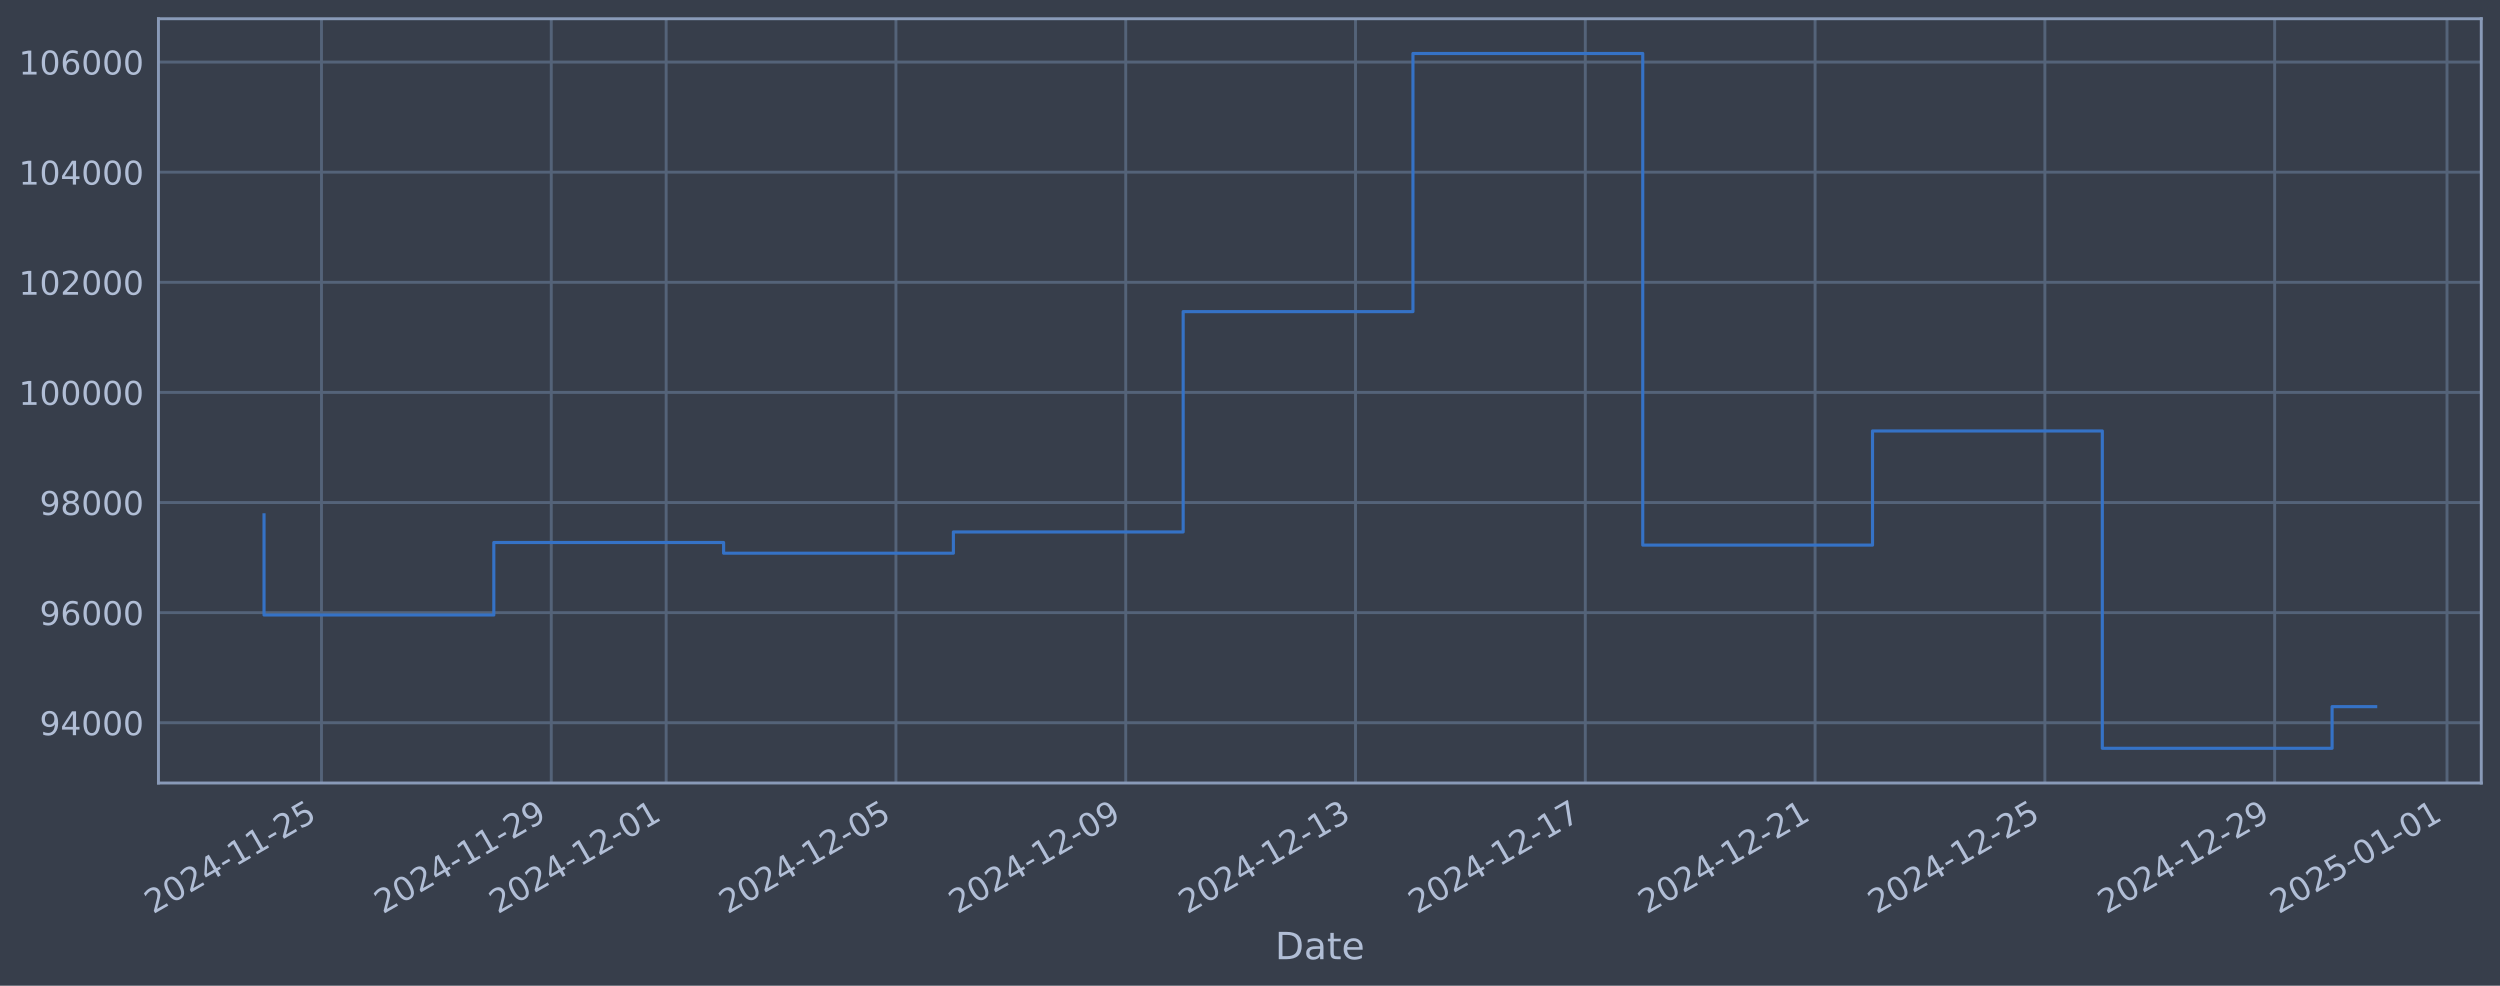
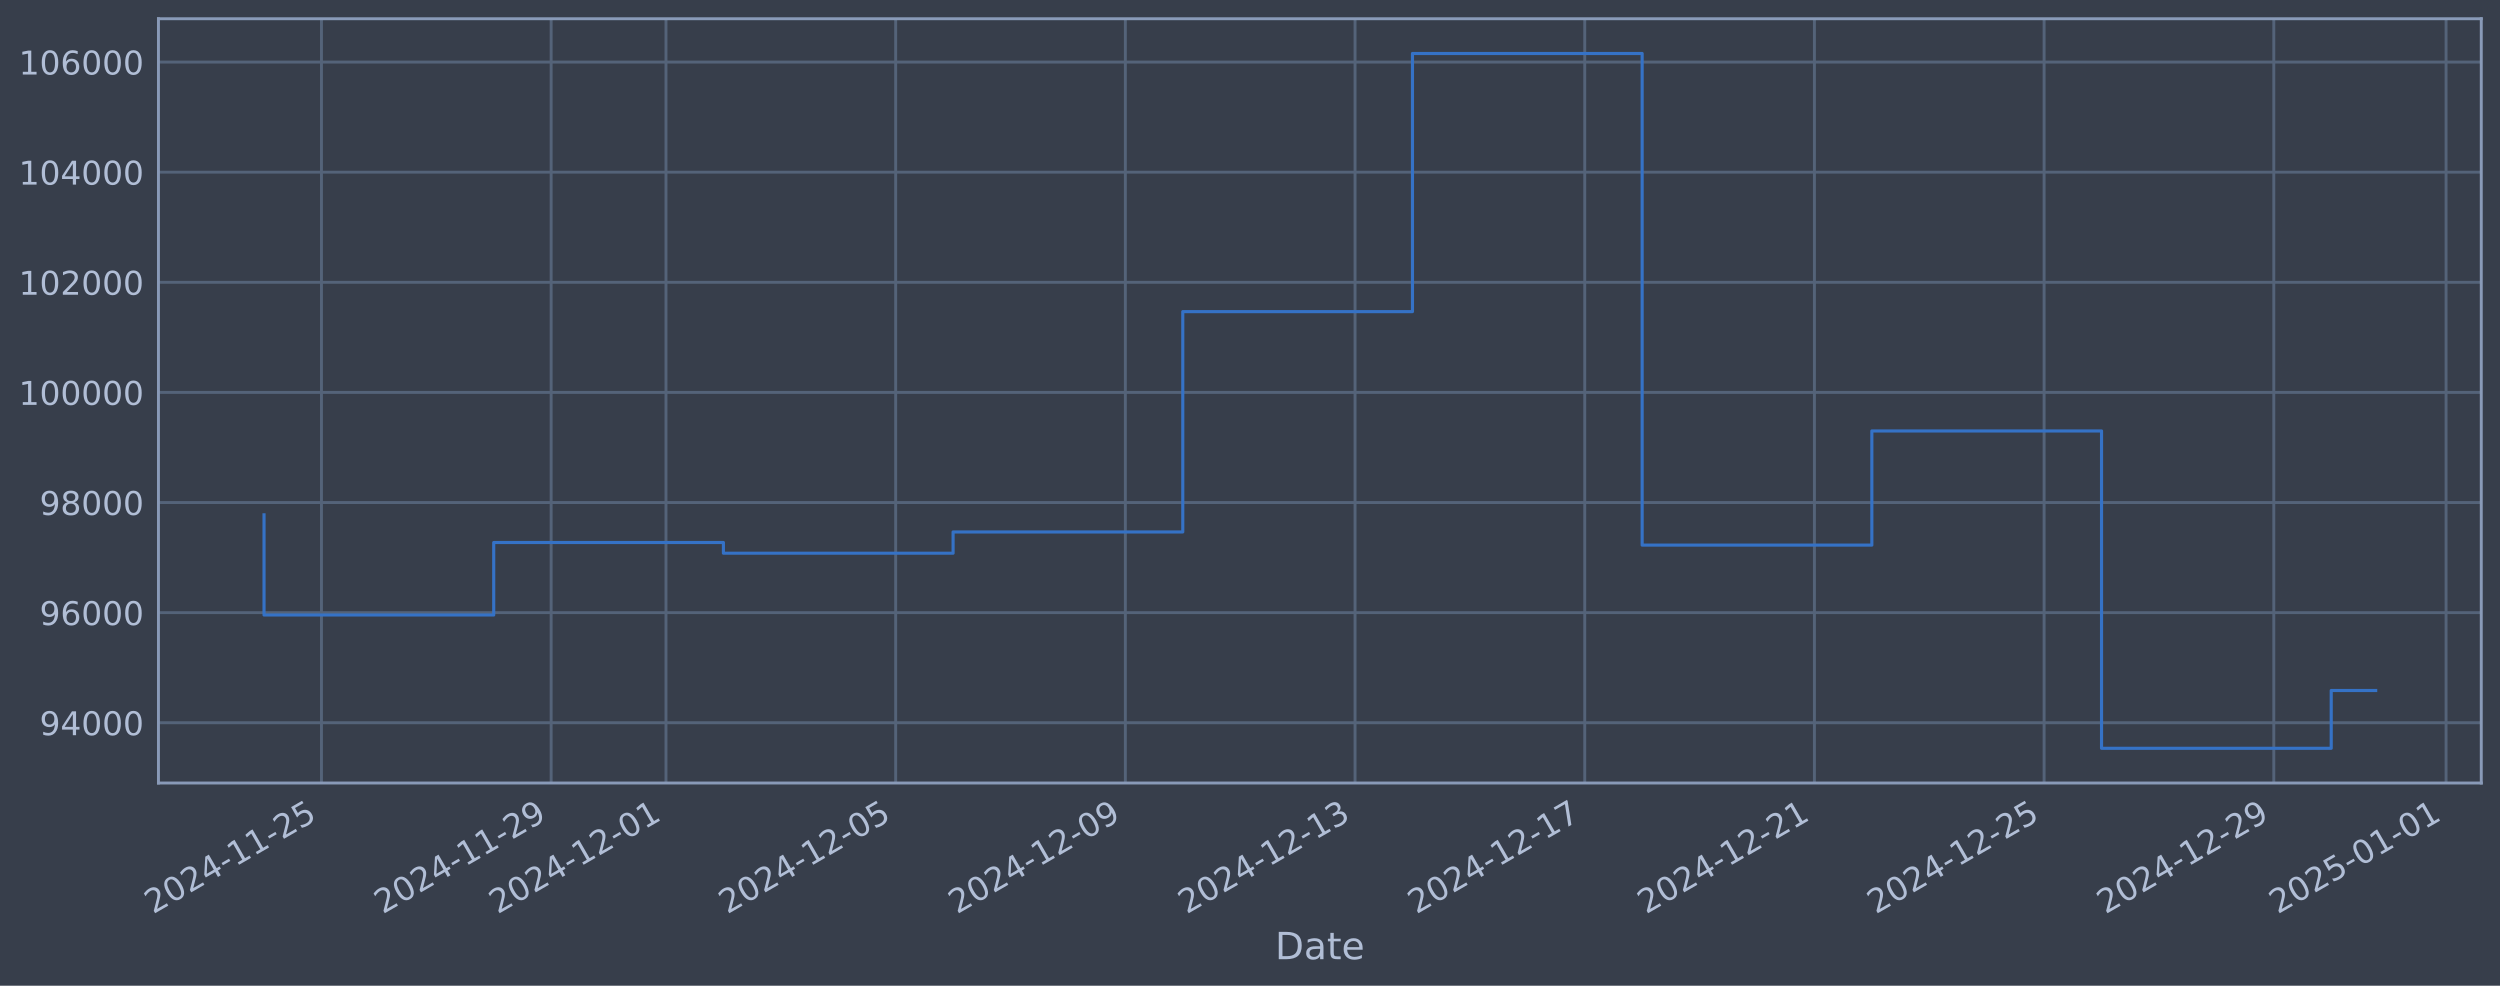
<svg xmlns="http://www.w3.org/2000/svg" xmlns:xlink="http://www.w3.org/1999/xlink" width="960.9pt" height="378.87pt" viewBox="0 0 960.9 378.87" version="1.1">
  <defs>
    <style type="text/css">*{stroke-linejoin: round; stroke-linecap: butt}</style>
  </defs>
  <g id="figure_1">
    <g id="patch_1">
      <path d="M 0 378.87  L 960.9 378.87  L 960.9 0  L 0 0  z " style="fill: #373e4b" />
    </g>
    <g id="axes_1">
      <g id="patch_2">
        <path d="M 60.901 300.96  L 953.701 300.96  L 953.701 7.2  L 60.901 7.2  z " style="fill: #373e4b" />
      </g>
      <g id="matplotlib.axis_1">
        <g id="xtick_1">
          <g id="line2d_1">
-             <path d="M 123.562 300.96  L 123.562 7.2  " clip-path="url(#pbd3d276d4a)" style="fill: none; stroke: #546379; stroke-width: 1.12; stroke-linecap: square" />
+             <path d="M 123.553 300.96  L 123.553 7.2  " clip-path="url(#p3b3e6c1f11)" style="fill: none; stroke: #546379; stroke-width: 1.12; stroke-linecap: square" />
          </g>
          <g id="line2d_2" />
          <g id="text_1">
-             <g style="fill: #b1bed6" transform="translate(58.83691 351.4642) rotate(-30) scale(0.126 -0.126)">
+             <g style="fill: #b1bed6" transform="translate(58.82747 351.4642) rotate(-30) scale(0.126 -0.126)">
              <defs>
                <path id="DejaVuSans-32" d="M 1228 531  L 3431 531  L 3431 0  L 469 0  L 469 531  Q 828 903 1448 1529  Q 2069 2156 2228 2338  Q 2531 2678 2651 2914  Q 2772 3150 2772 3378  Q 2772 3750 2511 3984  Q 2250 4219 1831 4219  Q 1534 4219 1204 4116  Q 875 4013 500 3803  L 500 4441  Q 881 4594 1212 4672  Q 1544 4750 1819 4750  Q 2544 4750 2975 4387  Q 3406 4025 3406 3419  Q 3406 3131 3298 2873  Q 3191 2616 2906 2266  Q 2828 2175 2409 1742  Q 1991 1309 1228 531  z " transform="scale(0.015625)" />
                <path id="DejaVuSans-30" d="M 2034 4250  Q 1547 4250 1301 3770  Q 1056 3291 1056 2328  Q 1056 1369 1301 889  Q 1547 409 2034 409  Q 2525 409 2770 889  Q 3016 1369 3016 2328  Q 3016 3291 2770 3770  Q 2525 4250 2034 4250  z M 2034 4750  Q 2819 4750 3233 4129  Q 3647 3509 3647 2328  Q 3647 1150 3233 529  Q 2819 -91 2034 -91  Q 1250 -91 836 529  Q 422 1150 422 2328  Q 422 3509 836 4129  Q 1250 4750 2034 4750  z " transform="scale(0.015625)" />
                <path id="DejaVuSans-34" d="M 2419 4116  L 825 1625  L 2419 1625  L 2419 4116  z M 2253 4666  L 3047 4666  L 3047 1625  L 3713 1625  L 3713 1100  L 3047 1100  L 3047 0  L 2419 0  L 2419 1100  L 313 1100  L 313 1709  L 2253 4666  z " transform="scale(0.015625)" />
                <path id="DejaVuSans-2d" d="M 313 2009  L 1997 2009  L 1997 1497  L 313 1497  L 313 2009  z " transform="scale(0.015625)" />
                <path id="DejaVuSans-31" d="M 794 531  L 1825 531  L 1825 4091  L 703 3866  L 703 4441  L 1819 4666  L 2450 4666  L 2450 531  L 3481 531  L 3481 0  L 794 0  L 794 531  z " transform="scale(0.015625)" />
                <path id="DejaVuSans-35" d="M 691 4666  L 3169 4666  L 3169 4134  L 1269 4134  L 1269 2991  Q 1406 3038 1543 3061  Q 1681 3084 1819 3084  Q 2600 3084 3056 2656  Q 3513 2228 3513 1497  Q 3513 744 3044 326  Q 2575 -91 1722 -91  Q 1428 -91 1123 -41  Q 819 9 494 109  L 494 744  Q 775 591 1075 516  Q 1375 441 1709 441  Q 2250 441 2565 725  Q 2881 1009 2881 1497  Q 2881 1984 2565 2268  Q 2250 2553 1709 2553  Q 1456 2553 1204 2497  Q 953 2441 691 2322  L 691 4666  z " transform="scale(0.015625)" />
              </defs>
              <use xlink:href="#DejaVuSans-32" />
              <use xlink:href="#DejaVuSans-30" transform="translate(63.62305 0)" />
              <use xlink:href="#DejaVuSans-32" transform="translate(127.2461 0)" />
              <use xlink:href="#DejaVuSans-34" transform="translate(190.8691 0)" />
              <use xlink:href="#DejaVuSans-2d" transform="translate(254.4922 0)" />
              <use xlink:href="#DejaVuSans-31" transform="translate(290.5762 0)" />
              <use xlink:href="#DejaVuSans-31" transform="translate(354.1992 0)" />
              <use xlink:href="#DejaVuSans-2d" transform="translate(417.8223 0)" />
              <use xlink:href="#DejaVuSans-32" transform="translate(453.9062 0)" />
              <use xlink:href="#DejaVuSans-35" transform="translate(517.5293 0)" />
            </g>
          </g>
        </g>
        <g id="xtick_2">
          <g id="line2d_3">
-             <path d="M 211.883 300.96  L 211.883 7.2  " clip-path="url(#pbd3d276d4a)" style="fill: none; stroke: #546379; stroke-width: 1.12; stroke-linecap: square" />
+             <path d="M 211.836 300.96  L 211.836 7.2  " clip-path="url(#p3b3e6c1f11)" style="fill: none; stroke: #546379; stroke-width: 1.12; stroke-linecap: square" />
          </g>
          <g id="line2d_4" />
          <g id="text_2">
-             <g style="fill: #b1bed6" transform="translate(147.1573 351.4642) rotate(-30) scale(0.126 -0.126)">
+             <g style="fill: #b1bed6" transform="translate(147.1101 351.4642) rotate(-30) scale(0.126 -0.126)">
              <defs>
                <path id="DejaVuSans-39" d="M 703 97  L 703 672  Q 941 559 1184 500  Q 1428 441 1663 441  Q 2288 441 2617 861  Q 2947 1281 2994 2138  Q 2813 1869 2534 1725  Q 2256 1581 1919 1581  Q 1219 1581 811 2004  Q 403 2428 403 3163  Q 403 3881 828 4315  Q 1253 4750 1959 4750  Q 2769 4750 3195 4129  Q 3622 3509 3622 2328  Q 3622 1225 3098 567  Q 2575 -91 1691 -91  Q 1453 -91 1209 -44  Q 966 3 703 97  z M 1959 2075  Q 2384 2075 2632 2365  Q 2881 2656 2881 3163  Q 2881 3666 2632 3958  Q 2384 4250 1959 4250  Q 1534 4250 1286 3958  Q 1038 3666 1038 3163  Q 1038 2656 1286 2365  Q 1534 2075 1959 2075  z " transform="scale(0.015625)" />
              </defs>
              <use xlink:href="#DejaVuSans-32" />
              <use xlink:href="#DejaVuSans-30" transform="translate(63.62305 0)" />
              <use xlink:href="#DejaVuSans-32" transform="translate(127.2461 0)" />
              <use xlink:href="#DejaVuSans-34" transform="translate(190.8691 0)" />
              <use xlink:href="#DejaVuSans-2d" transform="translate(254.4922 0)" />
              <use xlink:href="#DejaVuSans-31" transform="translate(290.5762 0)" />
              <use xlink:href="#DejaVuSans-31" transform="translate(354.1992 0)" />
              <use xlink:href="#DejaVuSans-2d" transform="translate(417.8223 0)" />
              <use xlink:href="#DejaVuSans-32" transform="translate(453.9062 0)" />
              <use xlink:href="#DejaVuSans-39" transform="translate(517.5293 0)" />
            </g>
          </g>
        </g>
        <g id="xtick_3">
          <g id="line2d_5">
-             <path d="M 256.043 300.96  L 256.043 7.2  " clip-path="url(#pbd3d276d4a)" style="fill: none; stroke: #546379; stroke-width: 1.12; stroke-linecap: square" />
+             <path d="M 255.977 300.96  L 255.977 7.2  " clip-path="url(#p3b3e6c1f11)" style="fill: none; stroke: #546379; stroke-width: 1.12; stroke-linecap: square" />
          </g>
          <g id="line2d_6" />
          <g id="text_3">
-             <g style="fill: #b1bed6" transform="translate(191.3175 351.4642) rotate(-30) scale(0.126 -0.126)">
+             <g style="fill: #b1bed6" transform="translate(191.2514 351.4642) rotate(-30) scale(0.126 -0.126)">
              <use xlink:href="#DejaVuSans-32" />
              <use xlink:href="#DejaVuSans-30" transform="translate(63.62305 0)" />
              <use xlink:href="#DejaVuSans-32" transform="translate(127.2461 0)" />
              <use xlink:href="#DejaVuSans-34" transform="translate(190.8691 0)" />
              <use xlink:href="#DejaVuSans-2d" transform="translate(254.4922 0)" />
              <use xlink:href="#DejaVuSans-31" transform="translate(290.5762 0)" />
              <use xlink:href="#DejaVuSans-32" transform="translate(354.1992 0)" />
              <use xlink:href="#DejaVuSans-2d" transform="translate(417.8223 0)" />
              <use xlink:href="#DejaVuSans-30" transform="translate(453.9062 0)" />
              <use xlink:href="#DejaVuSans-31" transform="translate(517.5293 0)" />
            </g>
          </g>
        </g>
        <g id="xtick_4">
          <g id="line2d_7">
-             <path d="M 344.363 300.96  L 344.363 7.2  " clip-path="url(#pbd3d276d4a)" style="fill: none; stroke: #546379; stroke-width: 1.12; stroke-linecap: square" />
+             <path d="M 344.26 300.96  L 344.26 7.2  " clip-path="url(#p3b3e6c1f11)" style="fill: none; stroke: #546379; stroke-width: 1.12; stroke-linecap: square" />
          </g>
          <g id="line2d_8" />
          <g id="text_4">
-             <g style="fill: #b1bed6" transform="translate(279.6379 351.4642) rotate(-30) scale(0.126 -0.126)">
+             <g style="fill: #b1bed6" transform="translate(279.5341 351.4642) rotate(-30) scale(0.126 -0.126)">
              <use xlink:href="#DejaVuSans-32" />
              <use xlink:href="#DejaVuSans-30" transform="translate(63.62305 0)" />
              <use xlink:href="#DejaVuSans-32" transform="translate(127.2461 0)" />
              <use xlink:href="#DejaVuSans-34" transform="translate(190.8691 0)" />
              <use xlink:href="#DejaVuSans-2d" transform="translate(254.4922 0)" />
              <use xlink:href="#DejaVuSans-31" transform="translate(290.5762 0)" />
              <use xlink:href="#DejaVuSans-32" transform="translate(354.1992 0)" />
              <use xlink:href="#DejaVuSans-2d" transform="translate(417.8223 0)" />
              <use xlink:href="#DejaVuSans-30" transform="translate(453.9062 0)" />
              <use xlink:href="#DejaVuSans-35" transform="translate(517.5293 0)" />
            </g>
          </g>
        </g>
        <g id="xtick_5">
          <g id="line2d_9">
-             <path d="M 432.684 300.96  L 432.684 7.2  " clip-path="url(#pbd3d276d4a)" style="fill: none; stroke: #546379; stroke-width: 1.12; stroke-linecap: square" />
+             <path d="M 432.542 300.96  L 432.542 7.2  " clip-path="url(#p3b3e6c1f11)" style="fill: none; stroke: #546379; stroke-width: 1.12; stroke-linecap: square" />
          </g>
          <g id="line2d_10" />
          <g id="text_5">
-             <g style="fill: #b1bed6" transform="translate(367.9583 351.4642) rotate(-30) scale(0.126 -0.126)">
+             <g style="fill: #b1bed6" transform="translate(367.8168 351.4642) rotate(-30) scale(0.126 -0.126)">
              <use xlink:href="#DejaVuSans-32" />
              <use xlink:href="#DejaVuSans-30" transform="translate(63.62305 0)" />
              <use xlink:href="#DejaVuSans-32" transform="translate(127.2461 0)" />
              <use xlink:href="#DejaVuSans-34" transform="translate(190.8691 0)" />
              <use xlink:href="#DejaVuSans-2d" transform="translate(254.4922 0)" />
              <use xlink:href="#DejaVuSans-31" transform="translate(290.5762 0)" />
              <use xlink:href="#DejaVuSans-32" transform="translate(354.1992 0)" />
              <use xlink:href="#DejaVuSans-2d" transform="translate(417.8223 0)" />
              <use xlink:href="#DejaVuSans-30" transform="translate(453.9062 0)" />
              <use xlink:href="#DejaVuSans-39" transform="translate(517.5293 0)" />
            </g>
          </g>
        </g>
        <g id="xtick_6">
          <g id="line2d_11">
-             <path d="M 521.004 300.96  L 521.004 7.2  " clip-path="url(#pbd3d276d4a)" style="fill: none; stroke: #546379; stroke-width: 1.12; stroke-linecap: square" />
+             <path d="M 520.825 300.96  L 520.825 7.2  " clip-path="url(#p3b3e6c1f11)" style="fill: none; stroke: #546379; stroke-width: 1.12; stroke-linecap: square" />
          </g>
          <g id="line2d_12" />
          <g id="text_6">
-             <g style="fill: #b1bed6" transform="translate(456.2787 351.4642) rotate(-30) scale(0.126 -0.126)">
+             <g style="fill: #b1bed6" transform="translate(456.0994 351.4642) rotate(-30) scale(0.126 -0.126)">
              <defs>
                <path id="DejaVuSans-33" d="M 2597 2516  Q 3050 2419 3304 2112  Q 3559 1806 3559 1356  Q 3559 666 3084 287  Q 2609 -91 1734 -91  Q 1441 -91 1130 -33  Q 819 25 488 141  L 488 750  Q 750 597 1062 519  Q 1375 441 1716 441  Q 2309 441 2620 675  Q 2931 909 2931 1356  Q 2931 1769 2642 2001  Q 2353 2234 1838 2234  L 1294 2234  L 1294 2753  L 1863 2753  Q 2328 2753 2575 2939  Q 2822 3125 2822 3475  Q 2822 3834 2567 4026  Q 2313 4219 1838 4219  Q 1578 4219 1281 4162  Q 984 4106 628 3988  L 628 4550  Q 988 4650 1302 4700  Q 1616 4750 1894 4750  Q 2613 4750 3031 4423  Q 3450 4097 3450 3541  Q 3450 3153 3228 2886  Q 3006 2619 2597 2516  z " transform="scale(0.015625)" />
              </defs>
              <use xlink:href="#DejaVuSans-32" />
              <use xlink:href="#DejaVuSans-30" transform="translate(63.62305 0)" />
              <use xlink:href="#DejaVuSans-32" transform="translate(127.2461 0)" />
              <use xlink:href="#DejaVuSans-34" transform="translate(190.8691 0)" />
              <use xlink:href="#DejaVuSans-2d" transform="translate(254.4922 0)" />
              <use xlink:href="#DejaVuSans-31" transform="translate(290.5762 0)" />
              <use xlink:href="#DejaVuSans-32" transform="translate(354.1992 0)" />
              <use xlink:href="#DejaVuSans-2d" transform="translate(417.8223 0)" />
              <use xlink:href="#DejaVuSans-31" transform="translate(453.9062 0)" />
              <use xlink:href="#DejaVuSans-33" transform="translate(517.5293 0)" />
            </g>
          </g>
        </g>
        <g id="xtick_7">
          <g id="line2d_13">
-             <path d="M 609.325 300.96  L 609.325 7.2  " clip-path="url(#pbd3d276d4a)" style="fill: none; stroke: #546379; stroke-width: 1.12; stroke-linecap: square" />
+             <path d="M 609.108 300.96  L 609.108 7.2  " clip-path="url(#p3b3e6c1f11)" style="fill: none; stroke: #546379; stroke-width: 1.12; stroke-linecap: square" />
          </g>
          <g id="line2d_14" />
          <g id="text_7">
-             <g style="fill: #b1bed6" transform="translate(544.5991 351.4642) rotate(-30) scale(0.126 -0.126)">
+             <g style="fill: #b1bed6" transform="translate(544.3821 351.4642) rotate(-30) scale(0.126 -0.126)">
              <defs>
                <path id="DejaVuSans-37" d="M 525 4666  L 3525 4666  L 3525 4397  L 1831 0  L 1172 0  L 2766 4134  L 525 4134  L 525 4666  z " transform="scale(0.015625)" />
              </defs>
              <use xlink:href="#DejaVuSans-32" />
              <use xlink:href="#DejaVuSans-30" transform="translate(63.62305 0)" />
              <use xlink:href="#DejaVuSans-32" transform="translate(127.2461 0)" />
              <use xlink:href="#DejaVuSans-34" transform="translate(190.8691 0)" />
              <use xlink:href="#DejaVuSans-2d" transform="translate(254.4922 0)" />
              <use xlink:href="#DejaVuSans-31" transform="translate(290.5762 0)" />
              <use xlink:href="#DejaVuSans-32" transform="translate(354.1992 0)" />
              <use xlink:href="#DejaVuSans-2d" transform="translate(417.8223 0)" />
              <use xlink:href="#DejaVuSans-31" transform="translate(453.9062 0)" />
              <use xlink:href="#DejaVuSans-37" transform="translate(517.5293 0)" />
            </g>
          </g>
        </g>
        <g id="xtick_8">
          <g id="line2d_15">
-             <path d="M 697.645 300.96  L 697.645 7.2  " clip-path="url(#pbd3d276d4a)" style="fill: none; stroke: #546379; stroke-width: 1.12; stroke-linecap: square" />
+             <path d="M 697.39 300.96  L 697.39 7.2  " clip-path="url(#p3b3e6c1f11)" style="fill: none; stroke: #546379; stroke-width: 1.12; stroke-linecap: square" />
          </g>
          <g id="line2d_16" />
          <g id="text_8">
-             <g style="fill: #b1bed6" transform="translate(632.9195 351.4642) rotate(-30) scale(0.126 -0.126)">
+             <g style="fill: #b1bed6" transform="translate(632.6647 351.4642) rotate(-30) scale(0.126 -0.126)">
              <use xlink:href="#DejaVuSans-32" />
              <use xlink:href="#DejaVuSans-30" transform="translate(63.62305 0)" />
              <use xlink:href="#DejaVuSans-32" transform="translate(127.2461 0)" />
              <use xlink:href="#DejaVuSans-34" transform="translate(190.8691 0)" />
              <use xlink:href="#DejaVuSans-2d" transform="translate(254.4922 0)" />
              <use xlink:href="#DejaVuSans-31" transform="translate(290.5762 0)" />
              <use xlink:href="#DejaVuSans-32" transform="translate(354.1992 0)" />
              <use xlink:href="#DejaVuSans-2d" transform="translate(417.8223 0)" />
              <use xlink:href="#DejaVuSans-32" transform="translate(453.9062 0)" />
              <use xlink:href="#DejaVuSans-31" transform="translate(517.5293 0)" />
            </g>
          </g>
        </g>
        <g id="xtick_9">
          <g id="line2d_17">
-             <path d="M 785.965 300.96  L 785.965 7.2  " clip-path="url(#pbd3d276d4a)" style="fill: none; stroke: #546379; stroke-width: 1.12; stroke-linecap: square" />
+             <path d="M 785.673 300.96  L 785.673 7.2  " clip-path="url(#p3b3e6c1f11)" style="fill: none; stroke: #546379; stroke-width: 1.12; stroke-linecap: square" />
          </g>
          <g id="line2d_18" />
          <g id="text_9">
-             <g style="fill: #b1bed6" transform="translate(721.2399 351.4642) rotate(-30) scale(0.126 -0.126)">
+             <g style="fill: #b1bed6" transform="translate(720.9474 351.4642) rotate(-30) scale(0.126 -0.126)">
              <use xlink:href="#DejaVuSans-32" />
              <use xlink:href="#DejaVuSans-30" transform="translate(63.62305 0)" />
              <use xlink:href="#DejaVuSans-32" transform="translate(127.2461 0)" />
              <use xlink:href="#DejaVuSans-34" transform="translate(190.8691 0)" />
              <use xlink:href="#DejaVuSans-2d" transform="translate(254.4922 0)" />
              <use xlink:href="#DejaVuSans-31" transform="translate(290.5762 0)" />
              <use xlink:href="#DejaVuSans-32" transform="translate(354.1992 0)" />
              <use xlink:href="#DejaVuSans-2d" transform="translate(417.8223 0)" />
              <use xlink:href="#DejaVuSans-32" transform="translate(453.9062 0)" />
              <use xlink:href="#DejaVuSans-35" transform="translate(517.5293 0)" />
            </g>
          </g>
        </g>
        <g id="xtick_10">
          <g id="line2d_19">
-             <path d="M 874.286 300.96  L 874.286 7.2  " clip-path="url(#pbd3d276d4a)" style="fill: none; stroke: #546379; stroke-width: 1.12; stroke-linecap: square" />
+             <path d="M 873.956 300.96  L 873.956 7.2  " clip-path="url(#p3b3e6c1f11)" style="fill: none; stroke: #546379; stroke-width: 1.12; stroke-linecap: square" />
          </g>
          <g id="line2d_20" />
          <g id="text_10">
-             <g style="fill: #b1bed6" transform="translate(809.5603 351.4642) rotate(-30) scale(0.126 -0.126)">
+             <g style="fill: #b1bed6" transform="translate(809.23 351.4642) rotate(-30) scale(0.126 -0.126)">
              <use xlink:href="#DejaVuSans-32" />
              <use xlink:href="#DejaVuSans-30" transform="translate(63.62305 0)" />
              <use xlink:href="#DejaVuSans-32" transform="translate(127.2461 0)" />
              <use xlink:href="#DejaVuSans-34" transform="translate(190.8691 0)" />
              <use xlink:href="#DejaVuSans-2d" transform="translate(254.4922 0)" />
              <use xlink:href="#DejaVuSans-31" transform="translate(290.5762 0)" />
              <use xlink:href="#DejaVuSans-32" transform="translate(354.1992 0)" />
              <use xlink:href="#DejaVuSans-2d" transform="translate(417.8223 0)" />
              <use xlink:href="#DejaVuSans-32" transform="translate(453.9062 0)" />
              <use xlink:href="#DejaVuSans-39" transform="translate(517.5293 0)" />
            </g>
          </g>
        </g>
        <g id="xtick_11">
          <g id="line2d_21">
-             <path d="M 940.526 300.96  L 940.526 7.2  " clip-path="url(#pbd3d276d4a)" style="fill: none; stroke: #546379; stroke-width: 1.12; stroke-linecap: square" />
+             <path d="M 940.168 300.96  L 940.168 7.2  " clip-path="url(#p3b3e6c1f11)" style="fill: none; stroke: #546379; stroke-width: 1.12; stroke-linecap: square" />
          </g>
          <g id="line2d_22" />
          <g id="text_11">
-             <g style="fill: #b1bed6" transform="translate(875.8006 351.4642) rotate(-30) scale(0.126 -0.126)">
+             <g style="fill: #b1bed6" transform="translate(875.442 351.4642) rotate(-30) scale(0.126 -0.126)">
              <use xlink:href="#DejaVuSans-32" />
              <use xlink:href="#DejaVuSans-30" transform="translate(63.62305 0)" />
              <use xlink:href="#DejaVuSans-32" transform="translate(127.2461 0)" />
              <use xlink:href="#DejaVuSans-35" transform="translate(190.8691 0)" />
              <use xlink:href="#DejaVuSans-2d" transform="translate(254.4922 0)" />
              <use xlink:href="#DejaVuSans-30" transform="translate(290.5762 0)" />
              <use xlink:href="#DejaVuSans-31" transform="translate(354.1992 0)" />
              <use xlink:href="#DejaVuSans-2d" transform="translate(417.8223 0)" />
              <use xlink:href="#DejaVuSans-30" transform="translate(453.9062 0)" />
              <use xlink:href="#DejaVuSans-31" transform="translate(517.5293 0)" />
            </g>
          </g>
        </g>
        <g id="text_12">
          <g style="fill: #b1bed6" transform="translate(490.0914 368.6753) scale(0.144 -0.144)">
            <defs>
              <path id="DejaVuSans-44" d="M 1259 4147  L 1259 519  L 2022 519  Q 2988 519 3436 956  Q 3884 1394 3884 2338  Q 3884 3275 3436 3711  Q 2988 4147 2022 4147  L 1259 4147  z M 628 4666  L 1925 4666  Q 3281 4666 3915 4102  Q 4550 3538 4550 2338  Q 4550 1131 3912 565  Q 3275 0 1925 0  L 628 0  L 628 4666  z " transform="scale(0.015625)" />
              <path id="DejaVuSans-61" d="M 2194 1759  Q 1497 1759 1228 1600  Q 959 1441 959 1056  Q 959 750 1161 570  Q 1363 391 1709 391  Q 2188 391 2477 730  Q 2766 1069 2766 1631  L 2766 1759  L 2194 1759  z M 3341 1997  L 3341 0  L 2766 0  L 2766 531  Q 2569 213 2275 61  Q 1981 -91 1556 -91  Q 1019 -91 701 211  Q 384 513 384 1019  Q 384 1609 779 1909  Q 1175 2209 1959 2209  L 2766 2209  L 2766 2266  Q 2766 2663 2505 2880  Q 2244 3097 1772 3097  Q 1472 3097 1187 3025  Q 903 2953 641 2809  L 641 3341  Q 956 3463 1253 3523  Q 1550 3584 1831 3584  Q 2591 3584 2966 3190  Q 3341 2797 3341 1997  z " transform="scale(0.015625)" />
              <path id="DejaVuSans-74" d="M 1172 4494  L 1172 3500  L 2356 3500  L 2356 3053  L 1172 3053  L 1172 1153  Q 1172 725 1289 603  Q 1406 481 1766 481  L 2356 481  L 2356 0  L 1766 0  Q 1100 0 847 248  Q 594 497 594 1153  L 594 3053  L 172 3053  L 172 3500  L 594 3500  L 594 4494  L 1172 4494  z " transform="scale(0.015625)" />
              <path id="DejaVuSans-65" d="M 3597 1894  L 3597 1613  L 953 1613  Q 991 1019 1311 708  Q 1631 397 2203 397  Q 2534 397 2845 478  Q 3156 559 3463 722  L 3463 178  Q 3153 47 2828 -22  Q 2503 -91 2169 -91  Q 1331 -91 842 396  Q 353 884 353 1716  Q 353 2575 817 3079  Q 1281 3584 2069 3584  Q 2775 3584 3186 3129  Q 3597 2675 3597 1894  z M 3022 2063  Q 3016 2534 2758 2815  Q 2500 3097 2075 3097  Q 1594 3097 1305 2825  Q 1016 2553 972 2059  L 3022 2063  z " transform="scale(0.015625)" />
            </defs>
            <use xlink:href="#DejaVuSans-44" />
            <use xlink:href="#DejaVuSans-61" transform="translate(77.00195 0)" />
            <use xlink:href="#DejaVuSans-74" transform="translate(138.2812 0)" />
            <use xlink:href="#DejaVuSans-65" transform="translate(177.4902 0)" />
          </g>
        </g>
      </g>
      <g id="matplotlib.axis_2">
        <g id="ytick_1">
          <g id="line2d_23">
-             <path d="M 60.901 277.797  L 953.701 277.797  " clip-path="url(#pbd3d276d4a)" style="fill: none; stroke: #546379; stroke-width: 1.12; stroke-linecap: square" />
+             <path d="M 60.901 277.797  L 953.701 277.797  " clip-path="url(#p3b3e6c1f11)" style="fill: none; stroke: #546379; stroke-width: 1.12; stroke-linecap: square" />
          </g>
          <g id="line2d_24" />
          <g id="text_13">
            <g style="fill: #b1bed6" transform="translate(15.21675 282.5841) scale(0.126 -0.126)">
              <use xlink:href="#DejaVuSans-39" />
              <use xlink:href="#DejaVuSans-34" transform="translate(63.62305 0)" />
              <use xlink:href="#DejaVuSans-30" transform="translate(127.2461 0)" />
              <use xlink:href="#DejaVuSans-30" transform="translate(190.8691 0)" />
              <use xlink:href="#DejaVuSans-30" transform="translate(254.4922 0)" />
            </g>
          </g>
        </g>
        <g id="ytick_2">
          <g id="line2d_25">
-             <path d="M 60.901 235.473  L 953.701 235.473  " clip-path="url(#pbd3d276d4a)" style="fill: none; stroke: #546379; stroke-width: 1.12; stroke-linecap: square" />
+             <path d="M 60.901 235.473  L 953.701 235.473  " clip-path="url(#p3b3e6c1f11)" style="fill: none; stroke: #546379; stroke-width: 1.12; stroke-linecap: square" />
          </g>
          <g id="line2d_26" />
          <g id="text_14">
            <g style="fill: #b1bed6" transform="translate(15.21675 240.2602) scale(0.126 -0.126)">
              <defs>
                <path id="DejaVuSans-36" d="M 2113 2584  Q 1688 2584 1439 2293  Q 1191 2003 1191 1497  Q 1191 994 1439 701  Q 1688 409 2113 409  Q 2538 409 2786 701  Q 3034 994 3034 1497  Q 3034 2003 2786 2293  Q 2538 2584 2113 2584  z M 3366 4563  L 3366 3988  Q 3128 4100 2886 4159  Q 2644 4219 2406 4219  Q 1781 4219 1451 3797  Q 1122 3375 1075 2522  Q 1259 2794 1537 2939  Q 1816 3084 2150 3084  Q 2853 3084 3261 2657  Q 3669 2231 3669 1497  Q 3669 778 3244 343  Q 2819 -91 2113 -91  Q 1303 -91 875 529  Q 447 1150 447 2328  Q 447 3434 972 4092  Q 1497 4750 2381 4750  Q 2619 4750 2861 4703  Q 3103 4656 3366 4563  z " transform="scale(0.015625)" />
              </defs>
              <use xlink:href="#DejaVuSans-39" />
              <use xlink:href="#DejaVuSans-36" transform="translate(63.62305 0)" />
              <use xlink:href="#DejaVuSans-30" transform="translate(127.2461 0)" />
              <use xlink:href="#DejaVuSans-30" transform="translate(190.8691 0)" />
              <use xlink:href="#DejaVuSans-30" transform="translate(254.4922 0)" />
            </g>
          </g>
        </g>
        <g id="ytick_3">
          <g id="line2d_27">
-             <path d="M 60.901 193.149  L 953.701 193.149  " clip-path="url(#pbd3d276d4a)" style="fill: none; stroke: #546379; stroke-width: 1.12; stroke-linecap: square" />
+             <path d="M 60.901 193.149  L 953.701 193.149  " clip-path="url(#p3b3e6c1f11)" style="fill: none; stroke: #546379; stroke-width: 1.12; stroke-linecap: square" />
          </g>
          <g id="line2d_28" />
          <g id="text_15">
            <g style="fill: #b1bed6" transform="translate(15.21675 197.9364) scale(0.126 -0.126)">
              <defs>
                <path id="DejaVuSans-38" d="M 2034 2216  Q 1584 2216 1326 1975  Q 1069 1734 1069 1313  Q 1069 891 1326 650  Q 1584 409 2034 409  Q 2484 409 2743 651  Q 3003 894 3003 1313  Q 3003 1734 2745 1975  Q 2488 2216 2034 2216  z M 1403 2484  Q 997 2584 770 2862  Q 544 3141 544 3541  Q 544 4100 942 4425  Q 1341 4750 2034 4750  Q 2731 4750 3128 4425  Q 3525 4100 3525 3541  Q 3525 3141 3298 2862  Q 3072 2584 2669 2484  Q 3125 2378 3379 2068  Q 3634 1759 3634 1313  Q 3634 634 3220 271  Q 2806 -91 2034 -91  Q 1263 -91 848 271  Q 434 634 434 1313  Q 434 1759 690 2068  Q 947 2378 1403 2484  z M 1172 3481  Q 1172 3119 1398 2916  Q 1625 2713 2034 2713  Q 2441 2713 2670 2916  Q 2900 3119 2900 3481  Q 2900 3844 2670 4047  Q 2441 4250 2034 4250  Q 1625 4250 1398 4047  Q 1172 3844 1172 3481  z " transform="scale(0.015625)" />
              </defs>
              <use xlink:href="#DejaVuSans-39" />
              <use xlink:href="#DejaVuSans-38" transform="translate(63.62305 0)" />
              <use xlink:href="#DejaVuSans-30" transform="translate(127.2461 0)" />
              <use xlink:href="#DejaVuSans-30" transform="translate(190.8691 0)" />
              <use xlink:href="#DejaVuSans-30" transform="translate(254.4922 0)" />
            </g>
          </g>
        </g>
        <g id="ytick_4">
          <g id="line2d_29">
-             <path d="M 60.901 150.826  L 953.701 150.826  " clip-path="url(#pbd3d276d4a)" style="fill: none; stroke: #546379; stroke-width: 1.12; stroke-linecap: square" />
+             <path d="M 60.901 150.826  L 953.701 150.826  " clip-path="url(#p3b3e6c1f11)" style="fill: none; stroke: #546379; stroke-width: 1.12; stroke-linecap: square" />
          </g>
          <g id="line2d_30" />
          <g id="text_16">
            <g style="fill: #b1bed6" transform="translate(7.2 155.6126) scale(0.126 -0.126)">
              <use xlink:href="#DejaVuSans-31" />
              <use xlink:href="#DejaVuSans-30" transform="translate(63.62305 0)" />
              <use xlink:href="#DejaVuSans-30" transform="translate(127.2461 0)" />
              <use xlink:href="#DejaVuSans-30" transform="translate(190.8691 0)" />
              <use xlink:href="#DejaVuSans-30" transform="translate(254.4922 0)" />
              <use xlink:href="#DejaVuSans-30" transform="translate(318.1152 0)" />
            </g>
          </g>
        </g>
        <g id="ytick_5">
          <g id="line2d_31">
-             <path d="M 60.901 108.502  L 953.701 108.502  " clip-path="url(#pbd3d276d4a)" style="fill: none; stroke: #546379; stroke-width: 1.12; stroke-linecap: square" />
+             <path d="M 60.901 108.502  L 953.701 108.502  " clip-path="url(#p3b3e6c1f11)" style="fill: none; stroke: #546379; stroke-width: 1.12; stroke-linecap: square" />
          </g>
          <g id="line2d_32" />
          <g id="text_17">
            <g style="fill: #b1bed6" transform="translate(7.2 113.2888) scale(0.126 -0.126)">
              <use xlink:href="#DejaVuSans-31" />
              <use xlink:href="#DejaVuSans-30" transform="translate(63.62305 0)" />
              <use xlink:href="#DejaVuSans-32" transform="translate(127.2461 0)" />
              <use xlink:href="#DejaVuSans-30" transform="translate(190.8691 0)" />
              <use xlink:href="#DejaVuSans-30" transform="translate(254.4922 0)" />
              <use xlink:href="#DejaVuSans-30" transform="translate(318.1152 0)" />
            </g>
          </g>
        </g>
        <g id="ytick_6">
          <g id="line2d_33">
-             <path d="M 60.901 66.178  L 953.701 66.178  " clip-path="url(#pbd3d276d4a)" style="fill: none; stroke: #546379; stroke-width: 1.12; stroke-linecap: square" />
+             <path d="M 60.901 66.178  L 953.701 66.178  " clip-path="url(#p3b3e6c1f11)" style="fill: none; stroke: #546379; stroke-width: 1.12; stroke-linecap: square" />
          </g>
          <g id="line2d_34" />
          <g id="text_18">
            <g style="fill: #b1bed6" transform="translate(7.2 70.96502) scale(0.126 -0.126)">
              <use xlink:href="#DejaVuSans-31" />
              <use xlink:href="#DejaVuSans-30" transform="translate(63.62305 0)" />
              <use xlink:href="#DejaVuSans-34" transform="translate(127.2461 0)" />
              <use xlink:href="#DejaVuSans-30" transform="translate(190.8691 0)" />
              <use xlink:href="#DejaVuSans-30" transform="translate(254.4922 0)" />
              <use xlink:href="#DejaVuSans-30" transform="translate(318.1152 0)" />
            </g>
          </g>
        </g>
        <g id="ytick_7">
          <g id="line2d_35">
-             <path d="M 60.901 23.854  L 953.701 23.854  " clip-path="url(#pbd3d276d4a)" style="fill: none; stroke: #546379; stroke-width: 1.12; stroke-linecap: square" />
+             <path d="M 60.901 23.854  L 953.701 23.854  " clip-path="url(#p3b3e6c1f11)" style="fill: none; stroke: #546379; stroke-width: 1.12; stroke-linecap: square" />
          </g>
          <g id="line2d_36" />
          <g id="text_19">
            <g style="fill: #b1bed6" transform="translate(7.2 28.64121) scale(0.126 -0.126)">
              <use xlink:href="#DejaVuSans-31" />
              <use xlink:href="#DejaVuSans-30" transform="translate(63.62305 0)" />
              <use xlink:href="#DejaVuSans-36" transform="translate(127.2461 0)" />
              <use xlink:href="#DejaVuSans-30" transform="translate(190.8691 0)" />
              <use xlink:href="#DejaVuSans-30" transform="translate(254.4922 0)" />
              <use xlink:href="#DejaVuSans-30" transform="translate(318.1152 0)" />
            </g>
          </g>
        </g>
      </g>
      <g id="line2d_37">
-         <path d="M 101.482 197.87  L 101.482 236.383  L 189.803 236.383  L 189.803 208.521  L 278.123 208.521  L 278.123 212.628  L 366.444 212.628  L 366.444 204.459  L 454.764 204.459  L 454.764 119.77  L 543.084 119.77  L 543.084 20.553  L 631.405 20.553  L 631.405 209.517  L 719.725 209.517  L 719.725 165.636  L 808.046 165.636  L 808.046 287.607  L 896.366 287.607  L 896.366 271.601  L 913.119 271.601  " clip-path="url(#pbd3d276d4a)" style="fill: none; stroke: #3572c6; stroke-width: 1.2; stroke-linecap: square" />
+         <path d="M 101.482 197.87  L 101.482 236.383  L 189.765 236.383  L 189.765 208.521  L 278.048 208.521  L 278.048 212.628  L 366.33 212.628  L 366.33 204.459  L 454.613 204.459  L 454.613 119.77  L 542.896 119.77  L 542.896 20.553  L 631.178 20.553  L 631.178 209.517  L 719.461 209.517  L 719.461 165.636  L 807.744 165.636  L 807.744 287.607  L 896.026 287.607  L 896.026 265.397  L 913.119 265.397  " clip-path="url(#p3b3e6c1f11)" style="fill: none; stroke: #3572c6; stroke-width: 1.2; stroke-linecap: square" />
      </g>
      <g id="patch_3">
        <path d="M 60.901 300.96  L 60.901 7.2  " style="fill: none; stroke: #899ab8; stroke-width: 1.12; stroke-linejoin: miter; stroke-linecap: square" />
      </g>
      <g id="patch_4">
        <path d="M 953.701 300.96  L 953.701 7.2  " style="fill: none; stroke: #899ab8; stroke-width: 1.12; stroke-linejoin: miter; stroke-linecap: square" />
      </g>
      <g id="patch_5">
        <path d="M 60.901 300.96  L 953.701 300.96  " style="fill: none; stroke: #899ab8; stroke-width: 1.12; stroke-linejoin: miter; stroke-linecap: square" />
      </g>
      <g id="patch_6">
        <path d="M 60.901 7.2  L 953.701 7.2  " style="fill: none; stroke: #899ab8; stroke-width: 1.12; stroke-linejoin: miter; stroke-linecap: square" />
      </g>
    </g>
  </g>
  <defs>
-     <clipPath id="pbd3d276d4a">
+     <clipPath id="p3b3e6c1f11">
      <rect x="60.901" y="7.2" width="892.8" height="293.76" />
    </clipPath>
  </defs>
</svg>
